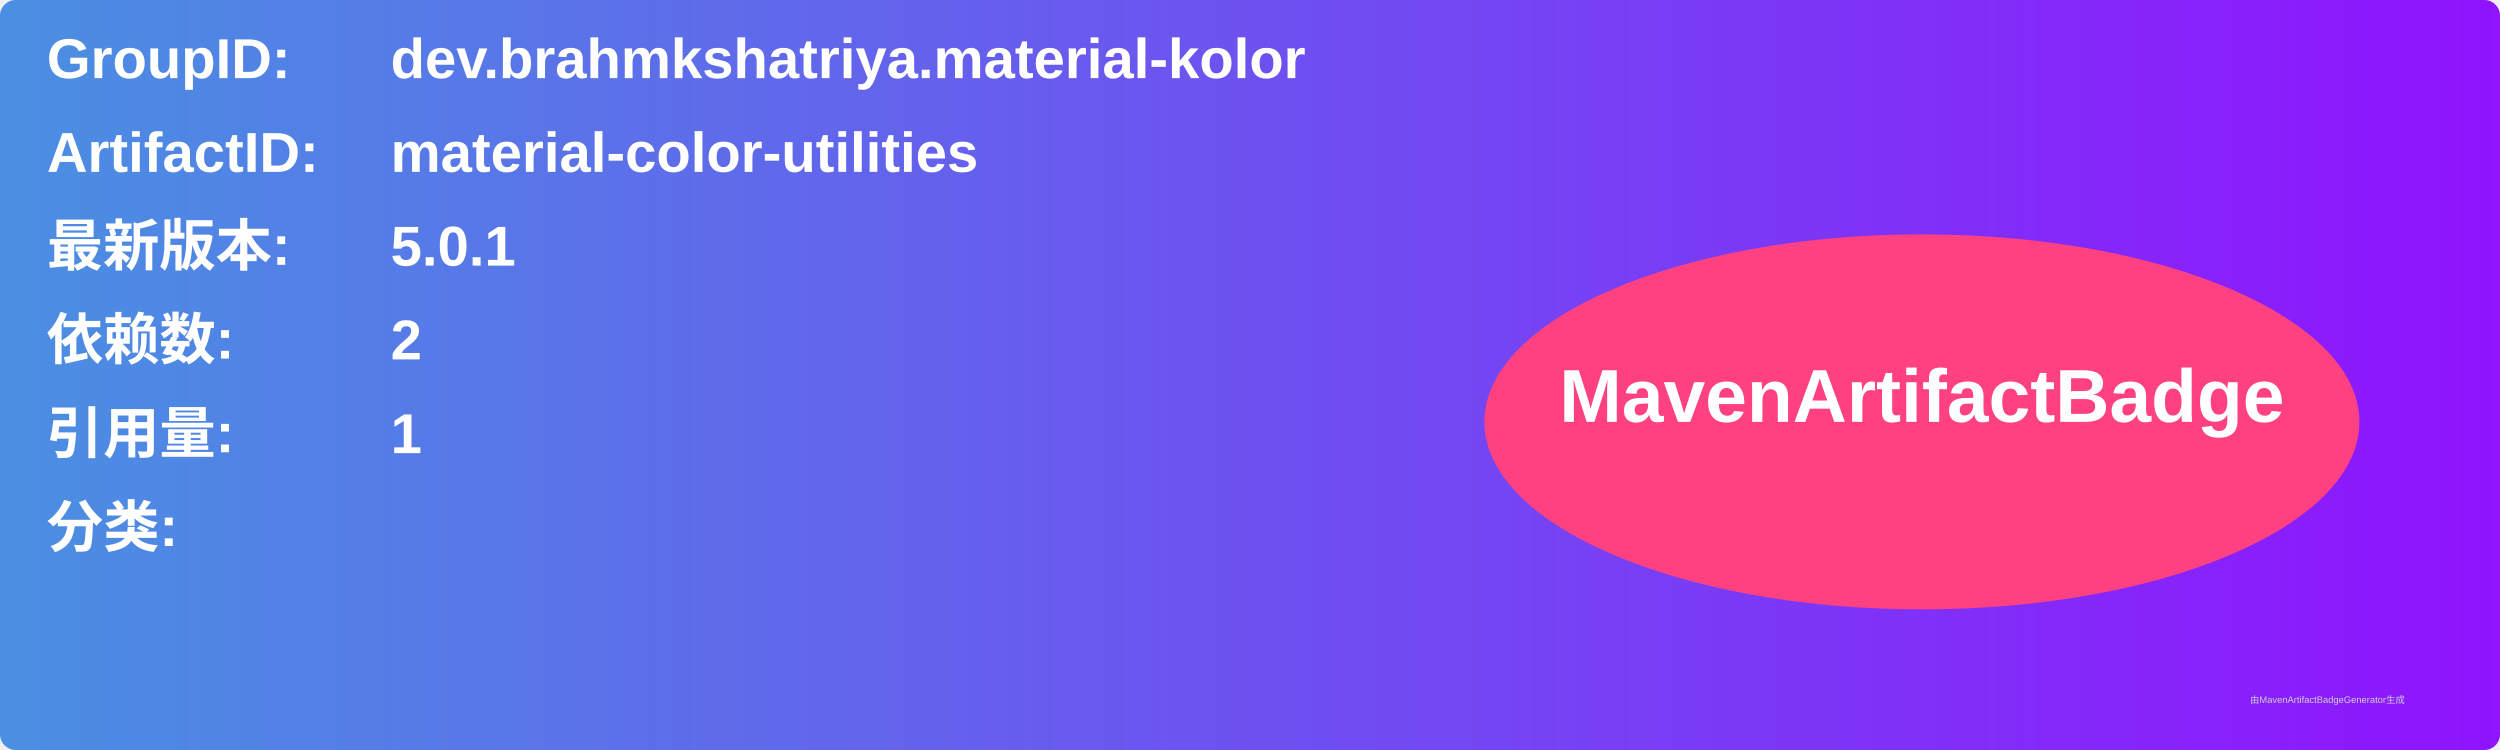
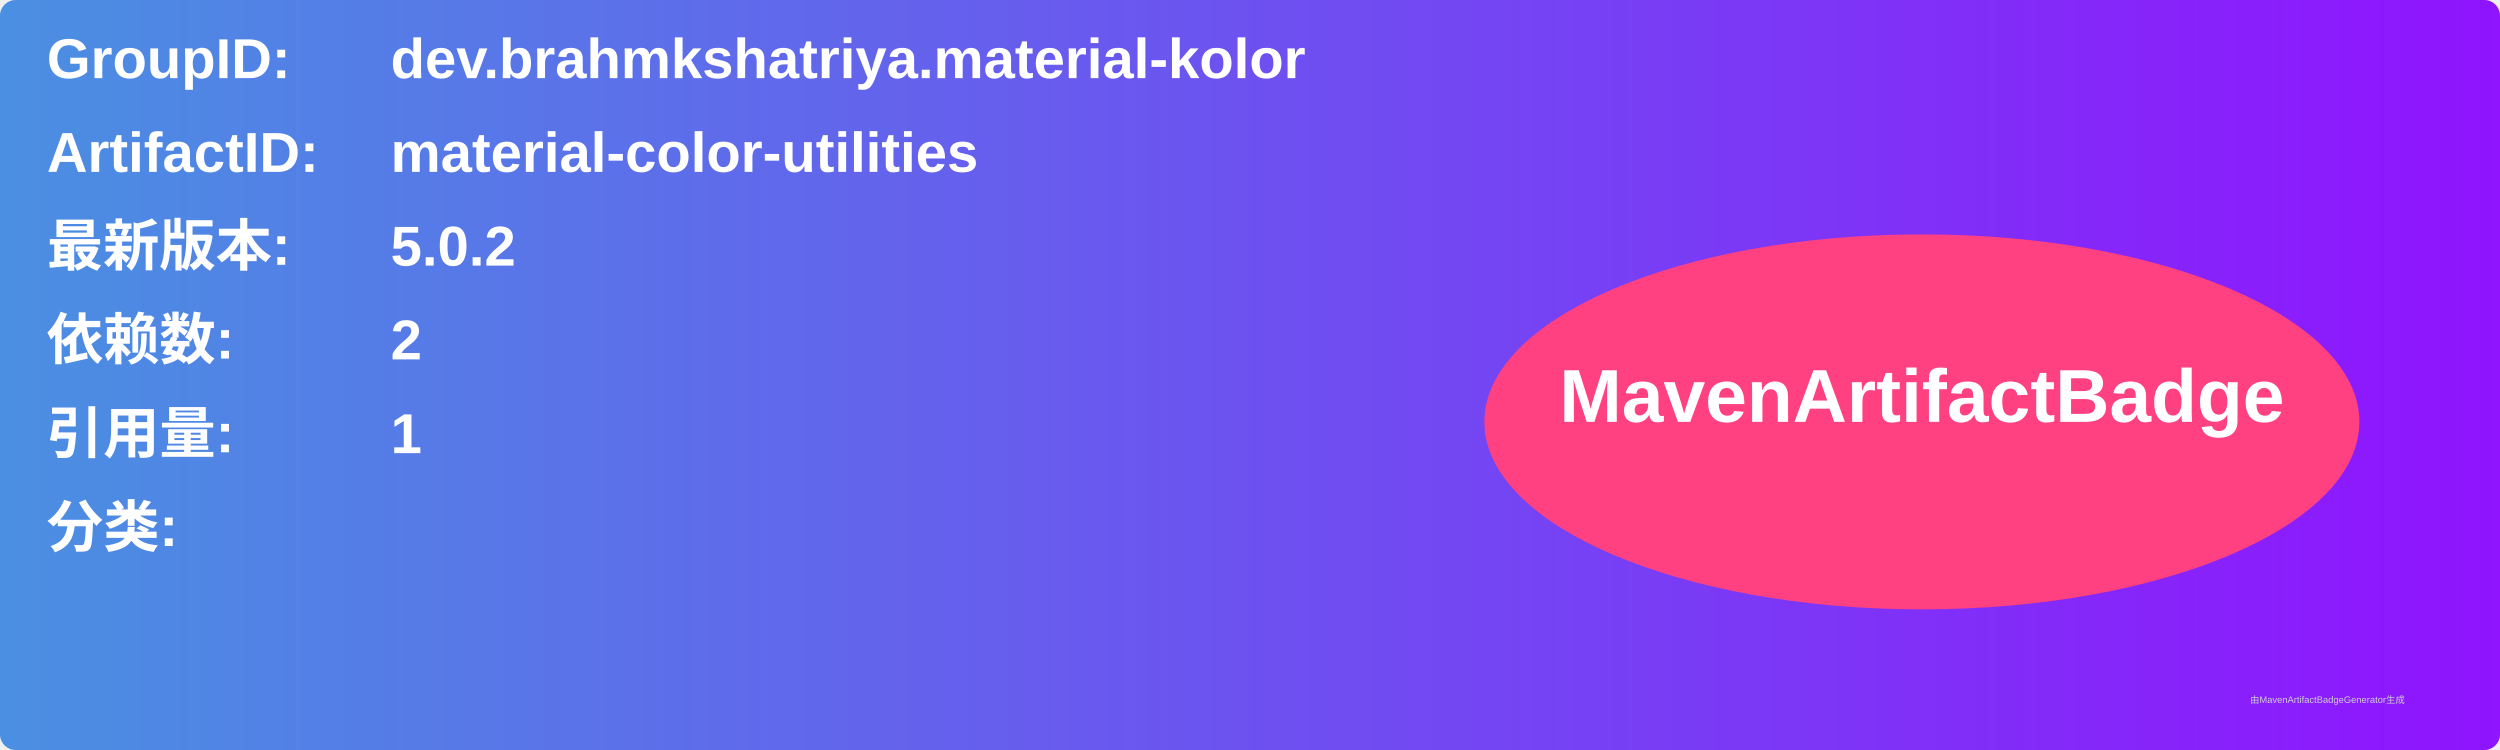
<svg xmlns="http://www.w3.org/2000/svg" width="800" height="240" viewBox="0 0 800 240">
  <linearGradient id="grad" x1="0%" y1="0%" x2="100%" y2="0%">
    <stop offset="0%" stop-color="#4a90e2" />
    <stop offset="100%" stop-color="#9013fe" />
  </linearGradient>
  <rect width="100%" height="100%" rx="5" ry="5" fill="url(#grad)" />
  <g transform="translate(15, 15)">
    <text x="0" y="10" font-family="Arial" font-size="18" fill="white" font-weight="bold" width="260">GroupID:</text>
    <text x="110" y="10" font-family="Arial" font-size="18" fill="white" font-weight="bold" width="460">dev.brahmkshatriya.material-kolor</text>
    <text x="0" y="40" font-family="Arial" font-size="18" fill="white" font-weight="bold" width="260">ArtifactID:</text>
    <text x="110" y="40" font-family="Arial" font-size="18" fill="white" font-weight="bold" width="460">material-color-utilities</text>
    <text x="0" y="70" font-family="Arial" font-size="18" fill="white" font-weight="bold">最新版本:</text>
    <text x="110" y="70" font-family="Arial" font-size="18" fill="white" font-weight="bold">
-       <tspan font-weight="bold">5.0.1</tspan>
+       <tspan font-weight="bold">5.0.2</tspan>
    </text>
    <text x="0" y="100" font-family="Arial" font-size="18" fill="white" font-weight="bold">依赖数: </text>
    <text x="110" y="100" font-family="Arial" font-size="18" fill="white">
      <tspan font-weight="bold">2</tspan>
    </text>
    <text x="0" y="130" font-family="Arial" font-size="18" fill="white" font-weight="bold">引用量: </text>
    <text x="110" y="130" font-family="Arial" font-size="18" fill="white">
      <tspan font-weight="bold">1</tspan>
    </text>
    <text x="0" y="160" font-family="Arial" font-size="18" fill="white" font-weight="bold">分类:</text>
    <text x="10" y="190" font-family="Arial" font-size="10" fill="white">
      <tspan font-weight="bold" />
    </text>
    <ellipse cx="600" cy="120" rx="140" ry="60" fill="#ff4081" />
    <text x="600" y="120" text-anchor="middle" font-family="Arial" font-size="24" fill="white" font-weight="bold">MavenArtifactBadge</text>
  </g>
  <text x="720" y="225" font-family="Arial" font-size="3" fill="#d0d0d0">由MavenArtifactBadgeGenerator生成</text>
</svg>
